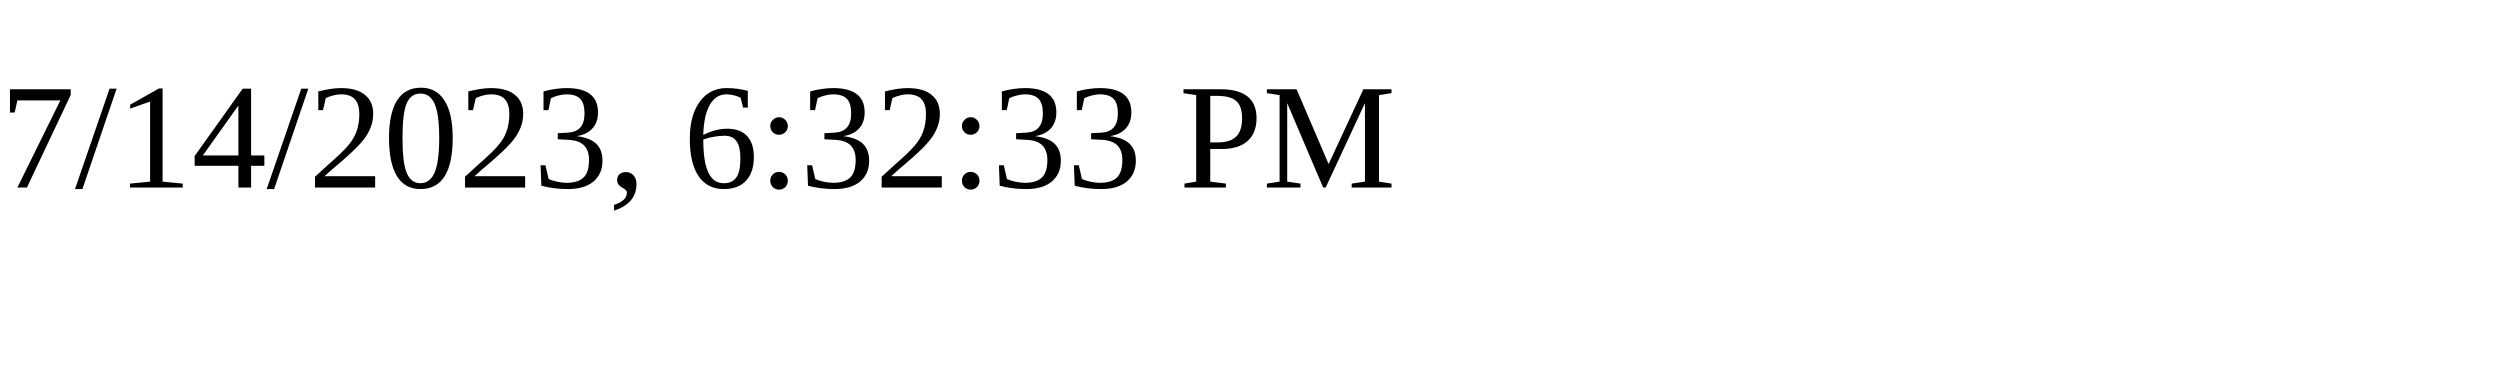
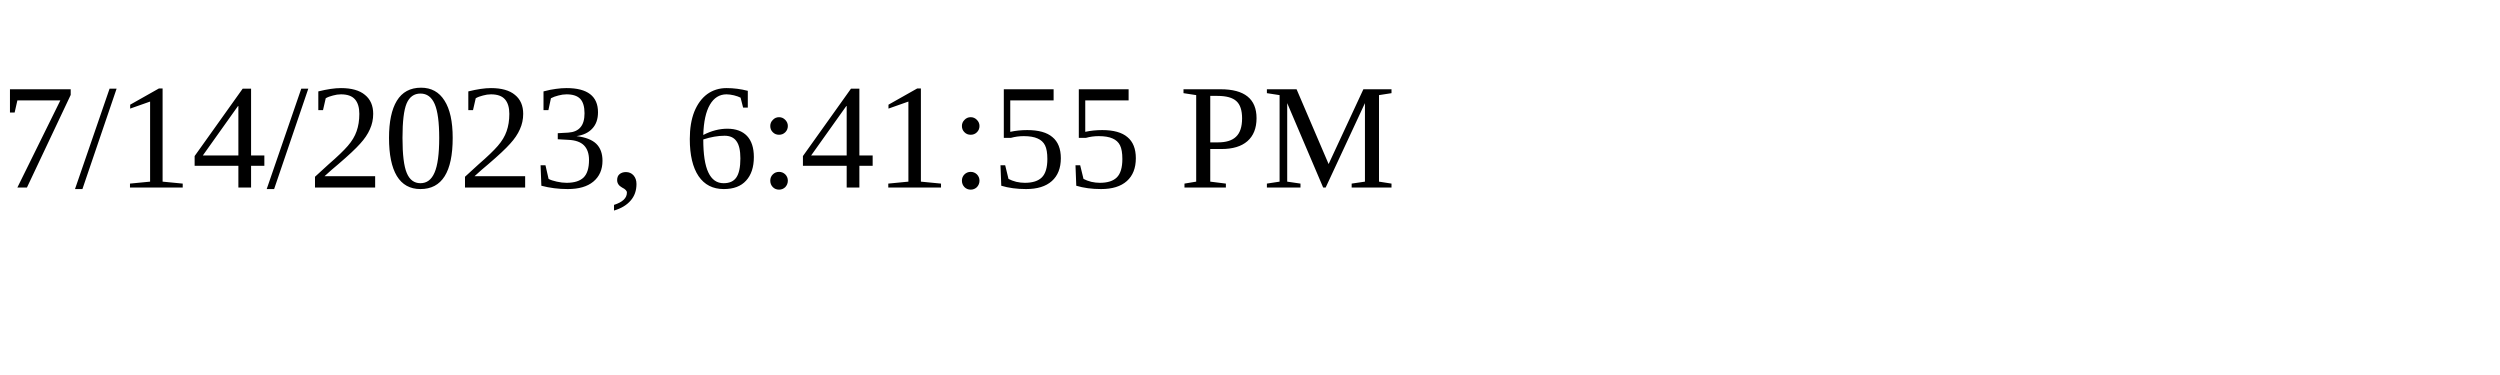
<svg xmlns="http://www.w3.org/2000/svg" height="30" width="200">
-   <text x="0" y="15">7/14/2023, 6:32:33 PM</text>
+   <text x="0" y="15">7/14/2023, 6:41:55 PM</text>
</svg>
